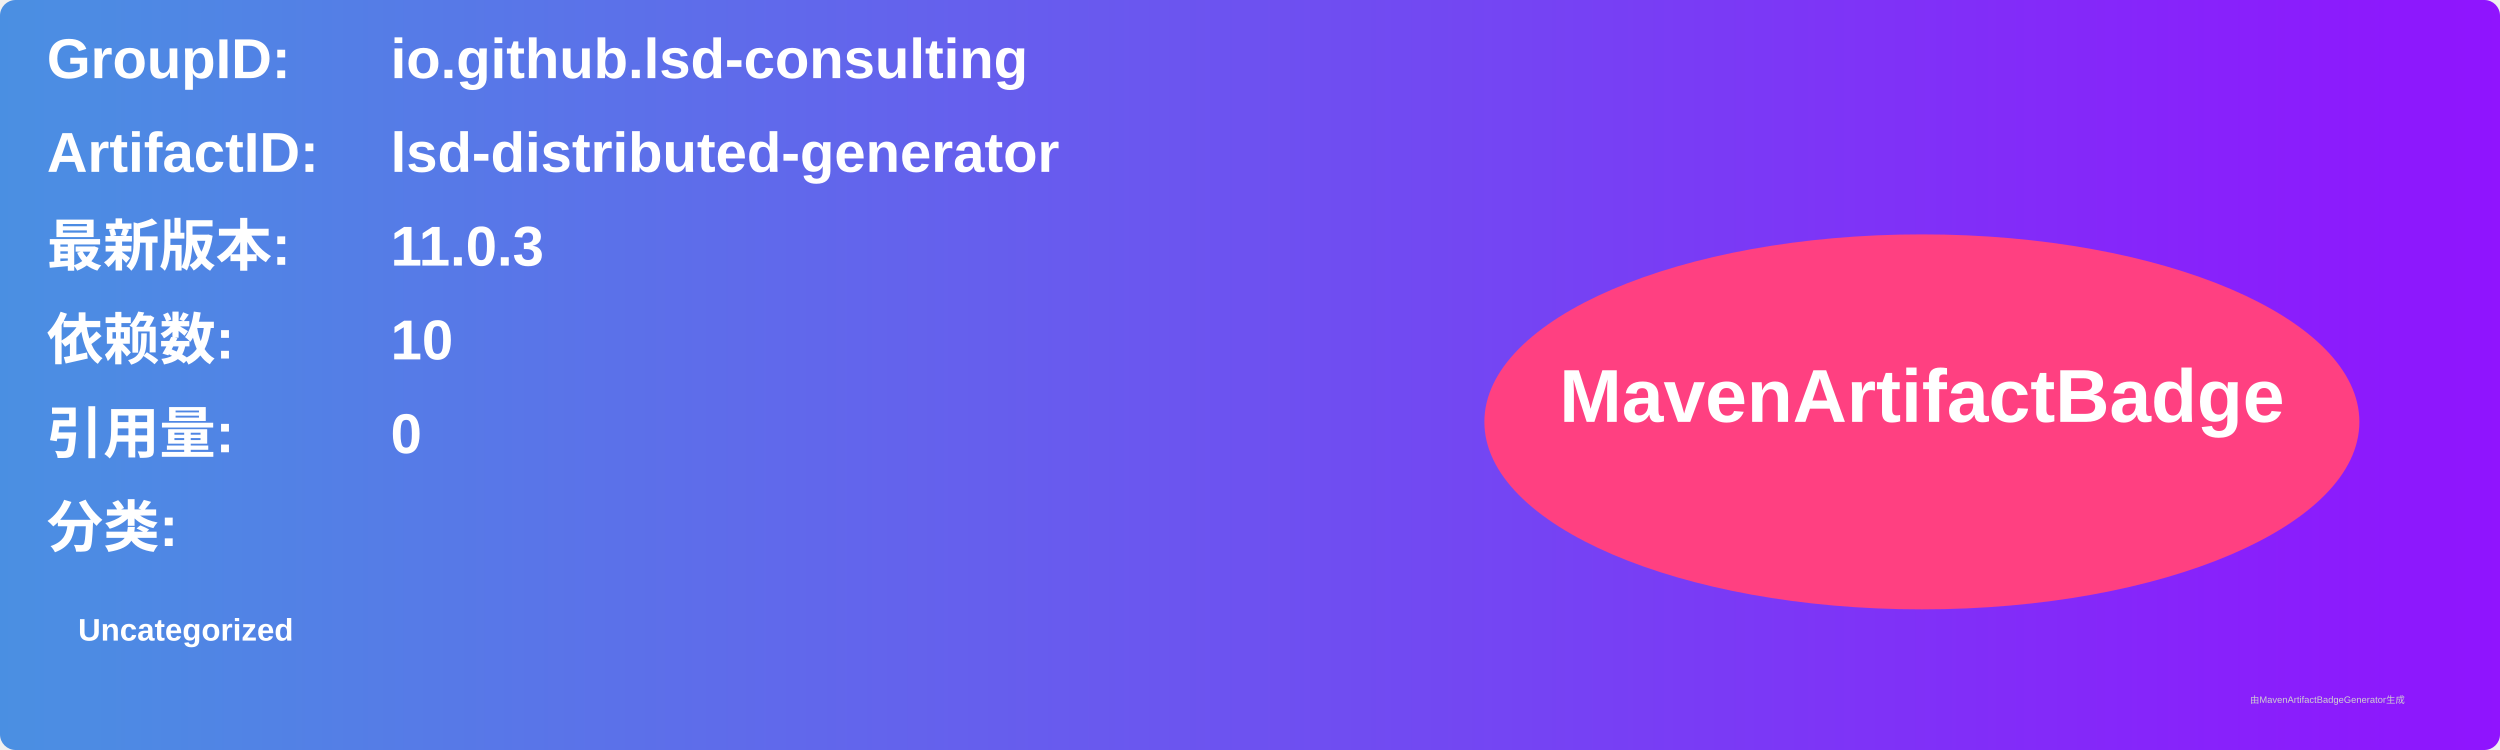
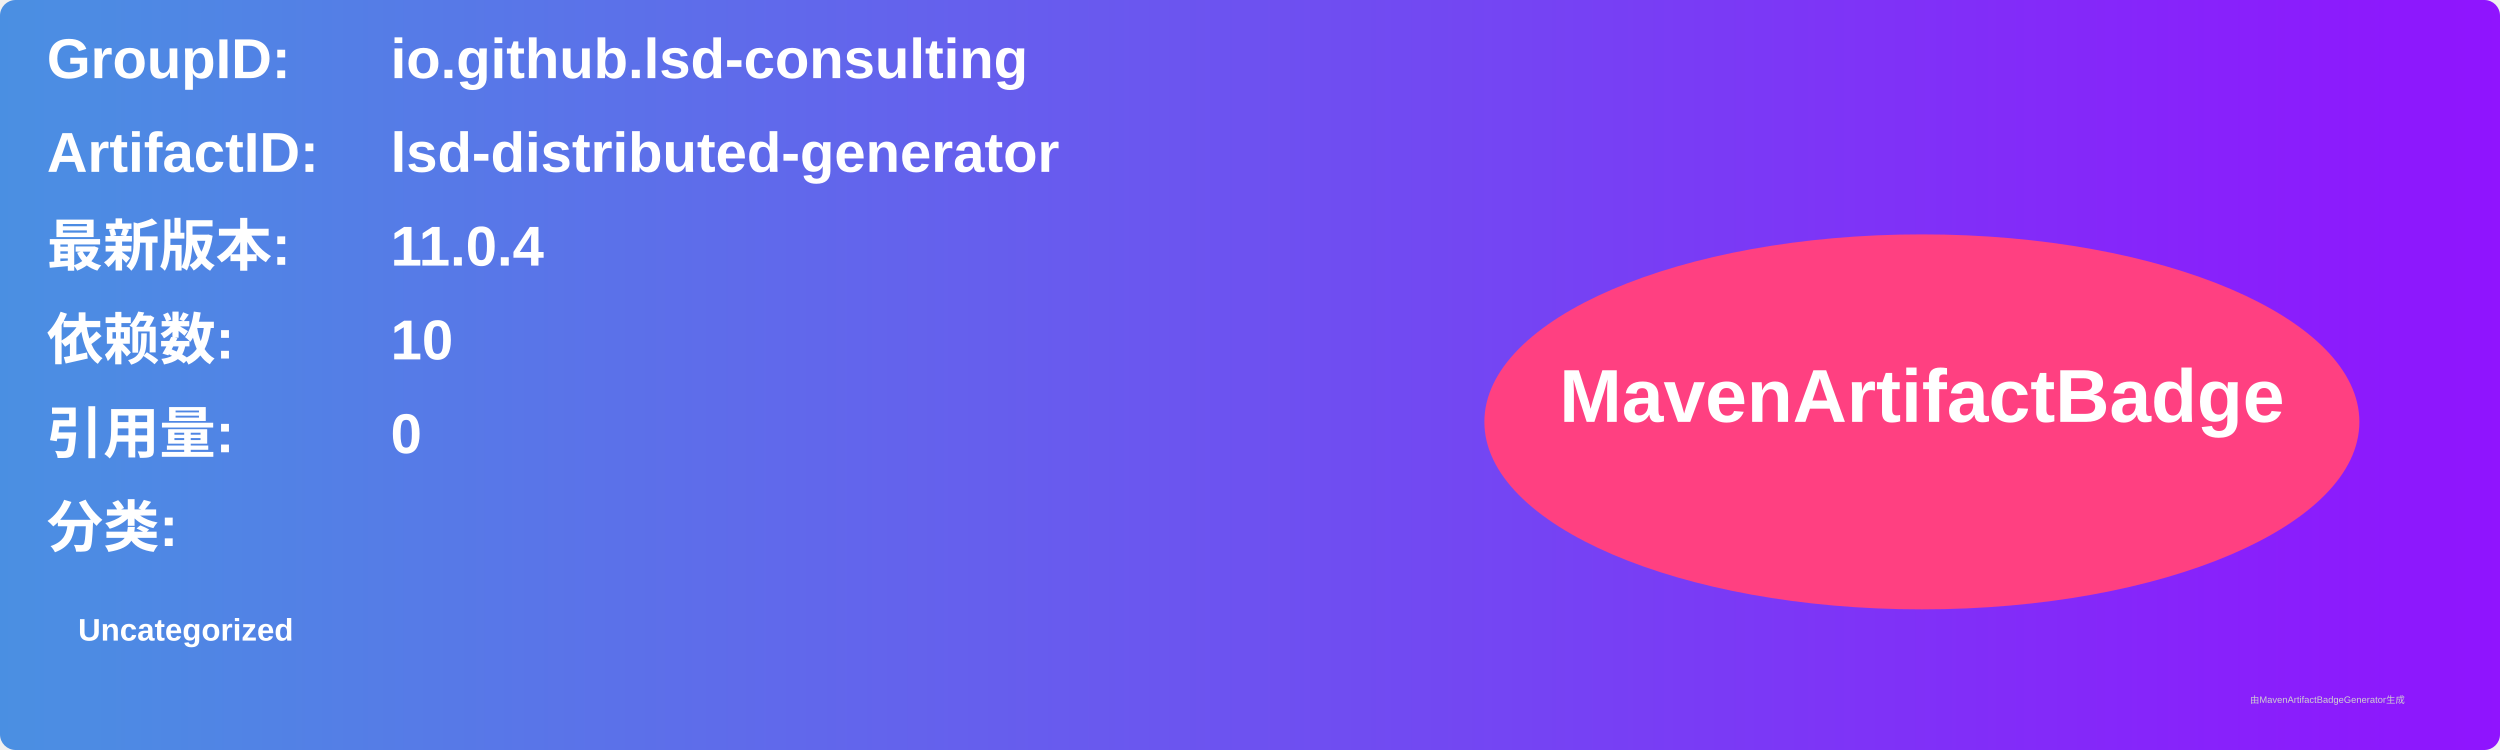
<svg xmlns="http://www.w3.org/2000/svg" width="800" height="240" viewBox="0 0 800 240">
  <linearGradient id="grad" x1="0%" y1="0%" x2="100%" y2="0%">
    <stop offset="0%" stop-color="#4a90e2" />
    <stop offset="100%" stop-color="#9013fe" />
  </linearGradient>
  <rect width="100%" height="100%" rx="5" ry="5" fill="url(#grad)" />
  <g transform="translate(15, 15)">
    <text x="0" y="10" font-family="Arial" font-size="18" fill="white" font-weight="bold" width="260">GroupID:</text>
    <text x="110" y="10" font-family="Arial" font-size="18" fill="white" font-weight="bold" width="460">io.github.lsd-consulting</text>
    <text x="0" y="40" font-family="Arial" font-size="18" fill="white" font-weight="bold" width="260">ArtifactID:</text>
    <text x="110" y="40" font-family="Arial" font-size="18" fill="white" font-weight="bold" width="460">lsd-distributed-generator</text>
    <text x="0" y="70" font-family="Arial" font-size="18" fill="white" font-weight="bold">最新版本:</text>
    <text x="110" y="70" font-family="Arial" font-size="18" fill="white" font-weight="bold">
-       <tspan font-weight="bold">11.0.3</tspan>
+       <tspan font-weight="bold">11.0.4</tspan>
    </text>
    <text x="0" y="100" font-family="Arial" font-size="18" fill="white" font-weight="bold">依赖数: </text>
    <text x="110" y="100" font-family="Arial" font-size="18" fill="white">
      <tspan font-weight="bold">10</tspan>
    </text>
    <text x="0" y="130" font-family="Arial" font-size="18" fill="white" font-weight="bold">引用量: </text>
    <text x="110" y="130" font-family="Arial" font-size="18" fill="white">
      <tspan font-weight="bold">0</tspan>
    </text>
    <text x="0" y="160" font-family="Arial" font-size="18" fill="white" font-weight="bold">分类:</text>
    <text x="10" y="190" font-family="Arial" font-size="10" fill="white">
      <tspan font-weight="bold">Uncategorized</tspan>
    </text>
    <ellipse cx="600" cy="120" rx="140" ry="60" fill="#ff4081" />
    <text x="600" y="120" text-anchor="middle" font-family="Arial" font-size="24" fill="white" font-weight="bold">MavenArtifactBadge</text>
  </g>
  <text x="720" y="225" font-family="Arial" font-size="3" fill="#d0d0d0">由MavenArtifactBadgeGenerator生成</text>
</svg>
